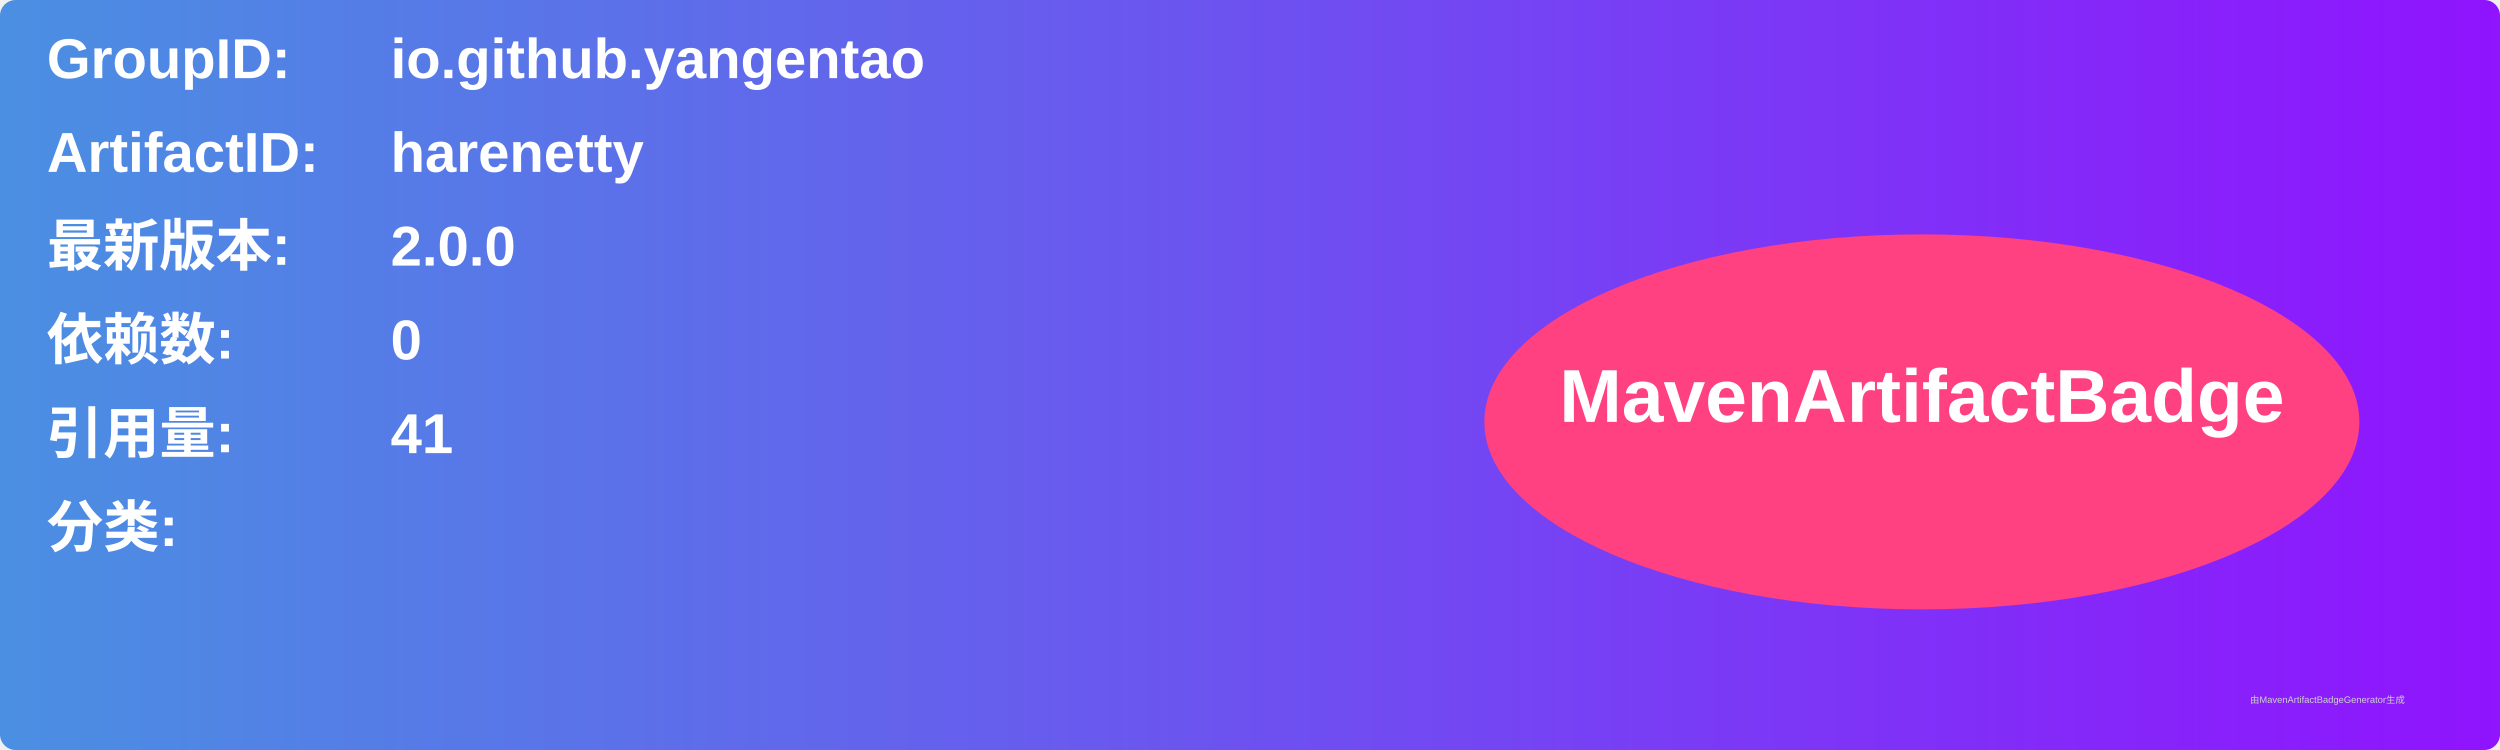
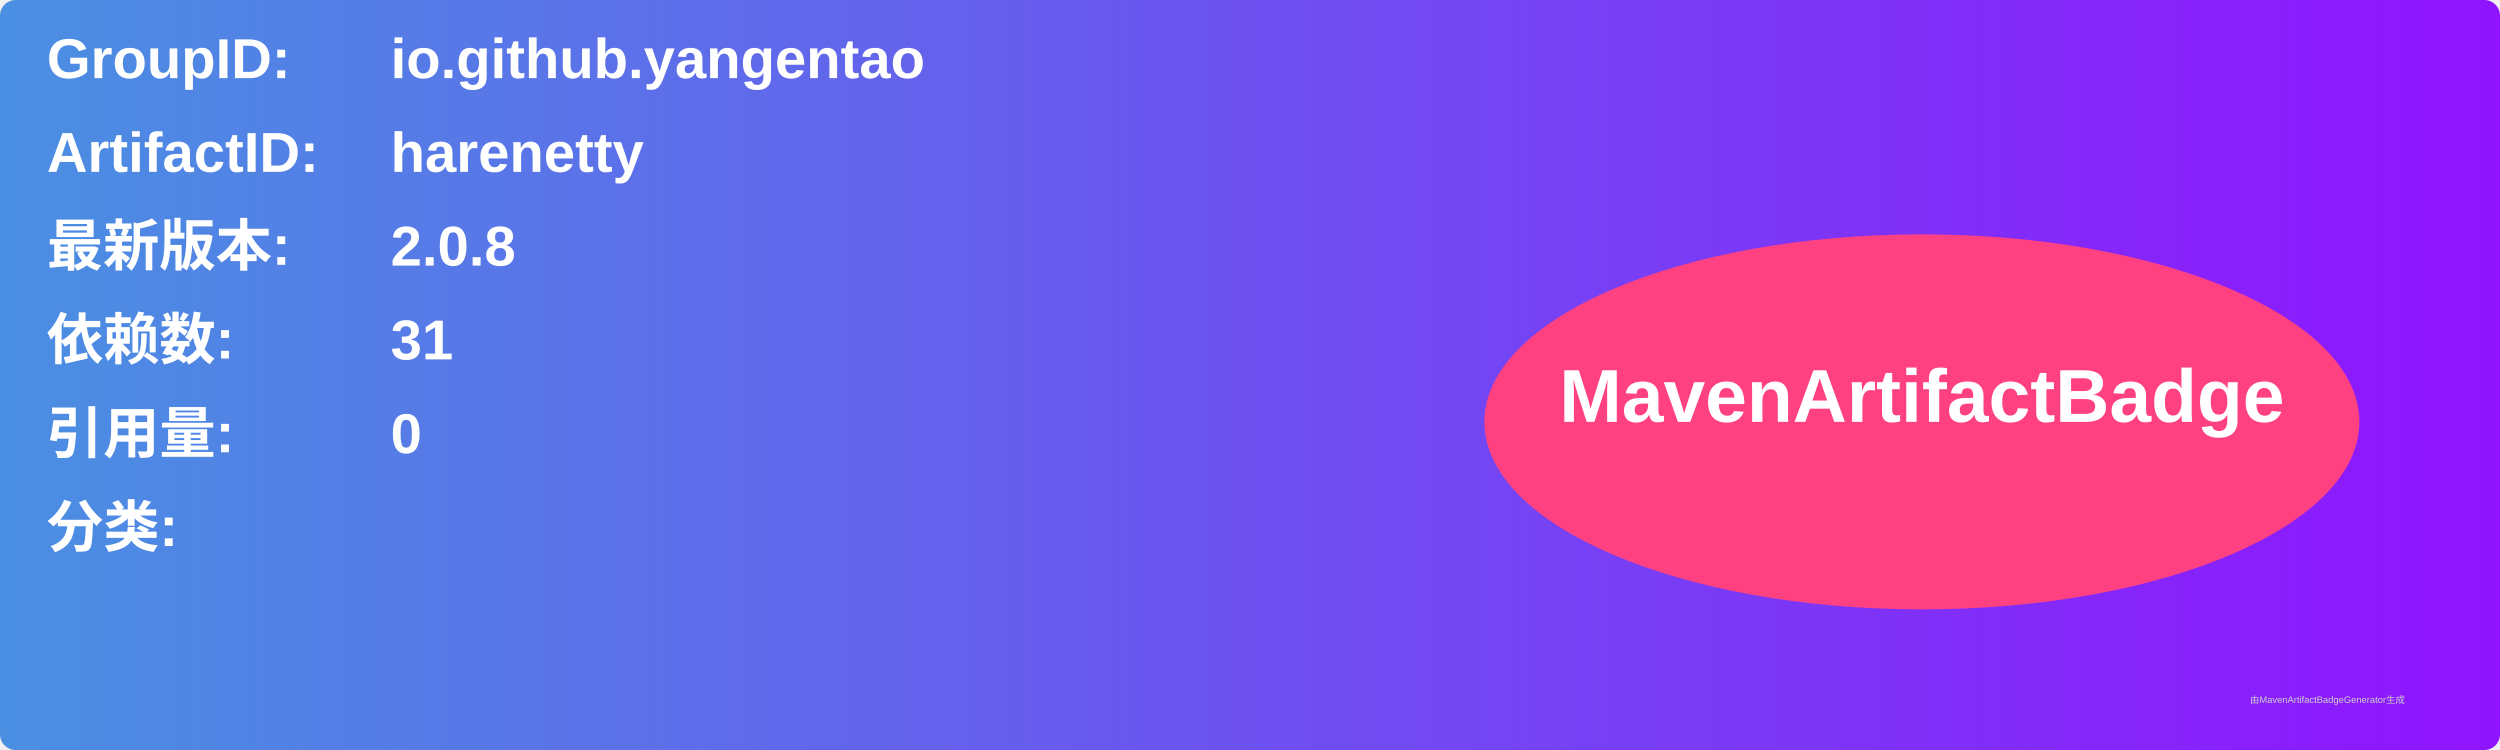
<svg xmlns="http://www.w3.org/2000/svg" width="800" height="240" viewBox="0 0 800 240">
  <linearGradient id="grad" x1="0%" y1="0%" x2="100%" y2="0%">
    <stop offset="0%" stop-color="#4a90e2" />
    <stop offset="100%" stop-color="#9013fe" />
  </linearGradient>
  <rect width="100%" height="100%" rx="5" ry="5" fill="url(#grad)" />
  <g transform="translate(15, 15)">
    <text x="0" y="10" font-family="Arial" font-size="18" fill="white" font-weight="bold" width="260">GroupID:</text>
    <text x="110" y="10" font-family="Arial" font-size="18" fill="white" font-weight="bold" width="460">io.github.yangentao</text>
    <text x="0" y="40" font-family="Arial" font-size="18" fill="white" font-weight="bold" width="260">ArtifactID:</text>
    <text x="110" y="40" font-family="Arial" font-size="18" fill="white" font-weight="bold" width="460">harenetty</text>
    <text x="0" y="70" font-family="Arial" font-size="18" fill="white" font-weight="bold">最新版本:</text>
    <text x="110" y="70" font-family="Arial" font-size="18" fill="white" font-weight="bold">
-       <tspan font-weight="bold">2.0.0</tspan>
+       <tspan font-weight="bold">2.0.8</tspan>
    </text>
    <text x="0" y="100" font-family="Arial" font-size="18" fill="white" font-weight="bold">依赖数: </text>
    <text x="110" y="100" font-family="Arial" font-size="18" fill="white">
-       <tspan font-weight="bold">0</tspan>
+       <tspan font-weight="bold">31</tspan>
    </text>
    <text x="0" y="130" font-family="Arial" font-size="18" fill="white" font-weight="bold">引用量: </text>
    <text x="110" y="130" font-family="Arial" font-size="18" fill="white">
-       <tspan font-weight="bold">41</tspan>
+       <tspan font-weight="bold">0</tspan>
    </text>
    <text x="0" y="160" font-family="Arial" font-size="18" fill="white" font-weight="bold">分类:</text>
    <text x="10" y="190" font-family="Arial" font-size="10" fill="white">
      <tspan font-weight="bold" />
    </text>
    <ellipse cx="600" cy="120" rx="140" ry="60" fill="#ff4081" />
    <text x="600" y="120" text-anchor="middle" font-family="Arial" font-size="24" fill="white" font-weight="bold">MavenArtifactBadge</text>
  </g>
  <text x="720" y="225" font-family="Arial" font-size="3" fill="#d0d0d0">由MavenArtifactBadgeGenerator生成</text>
</svg>
